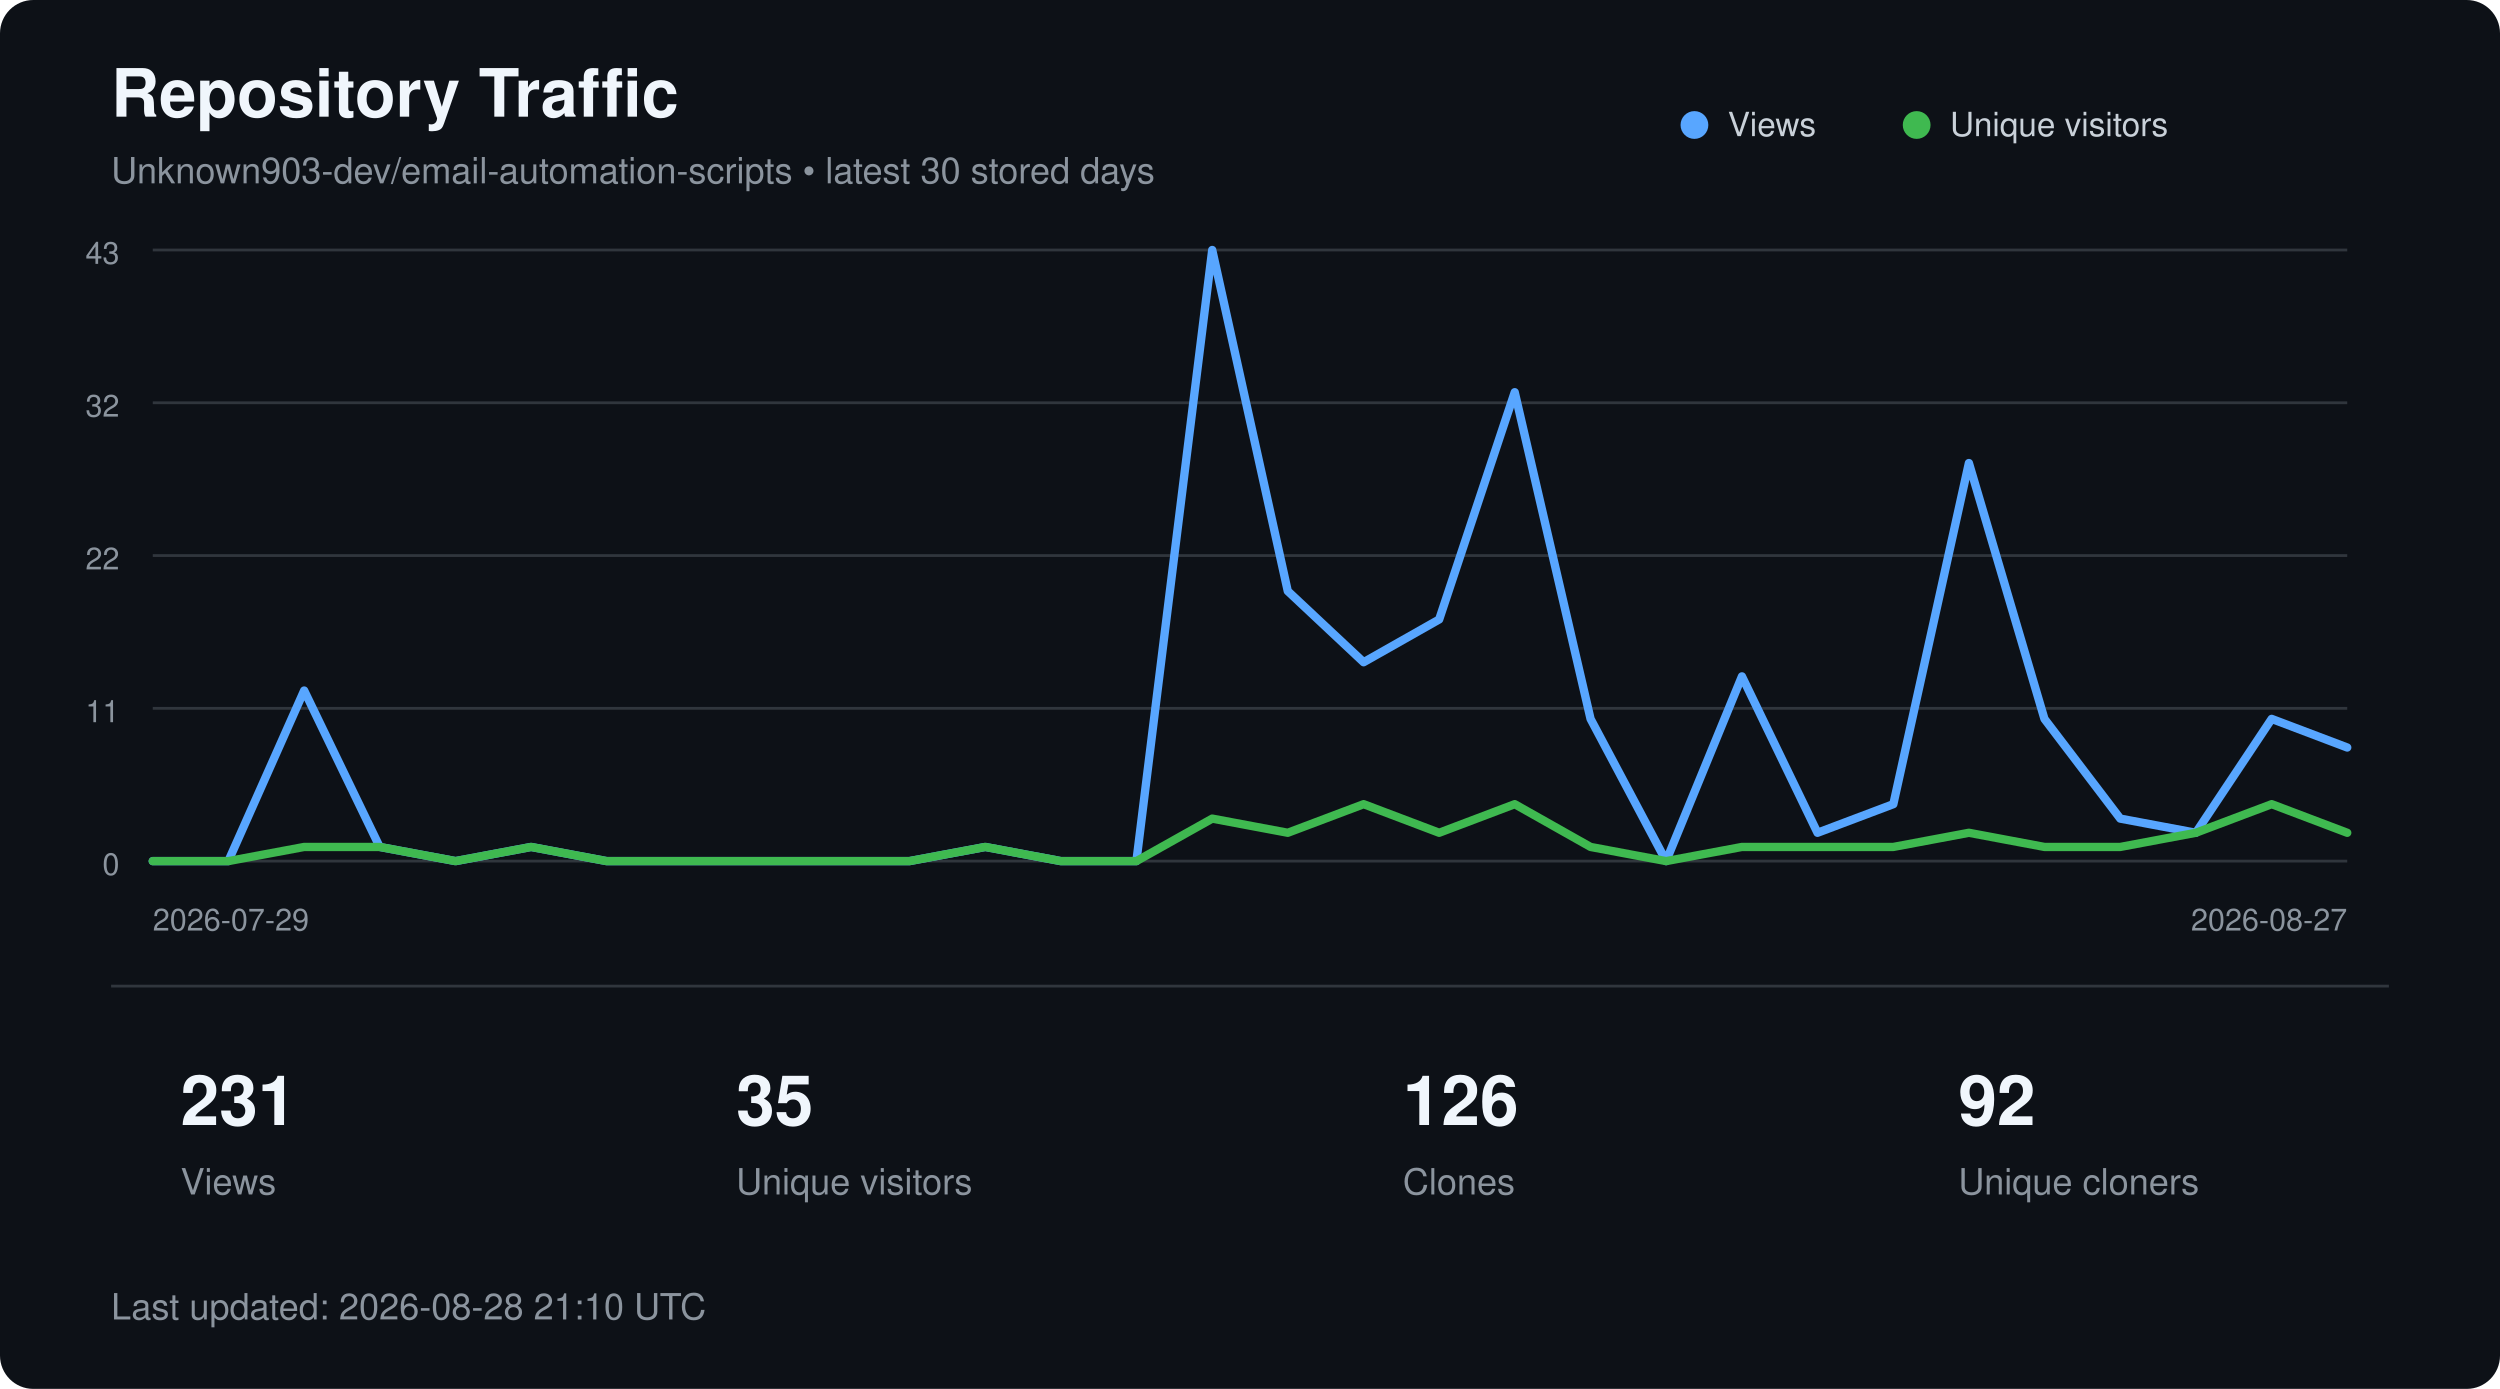
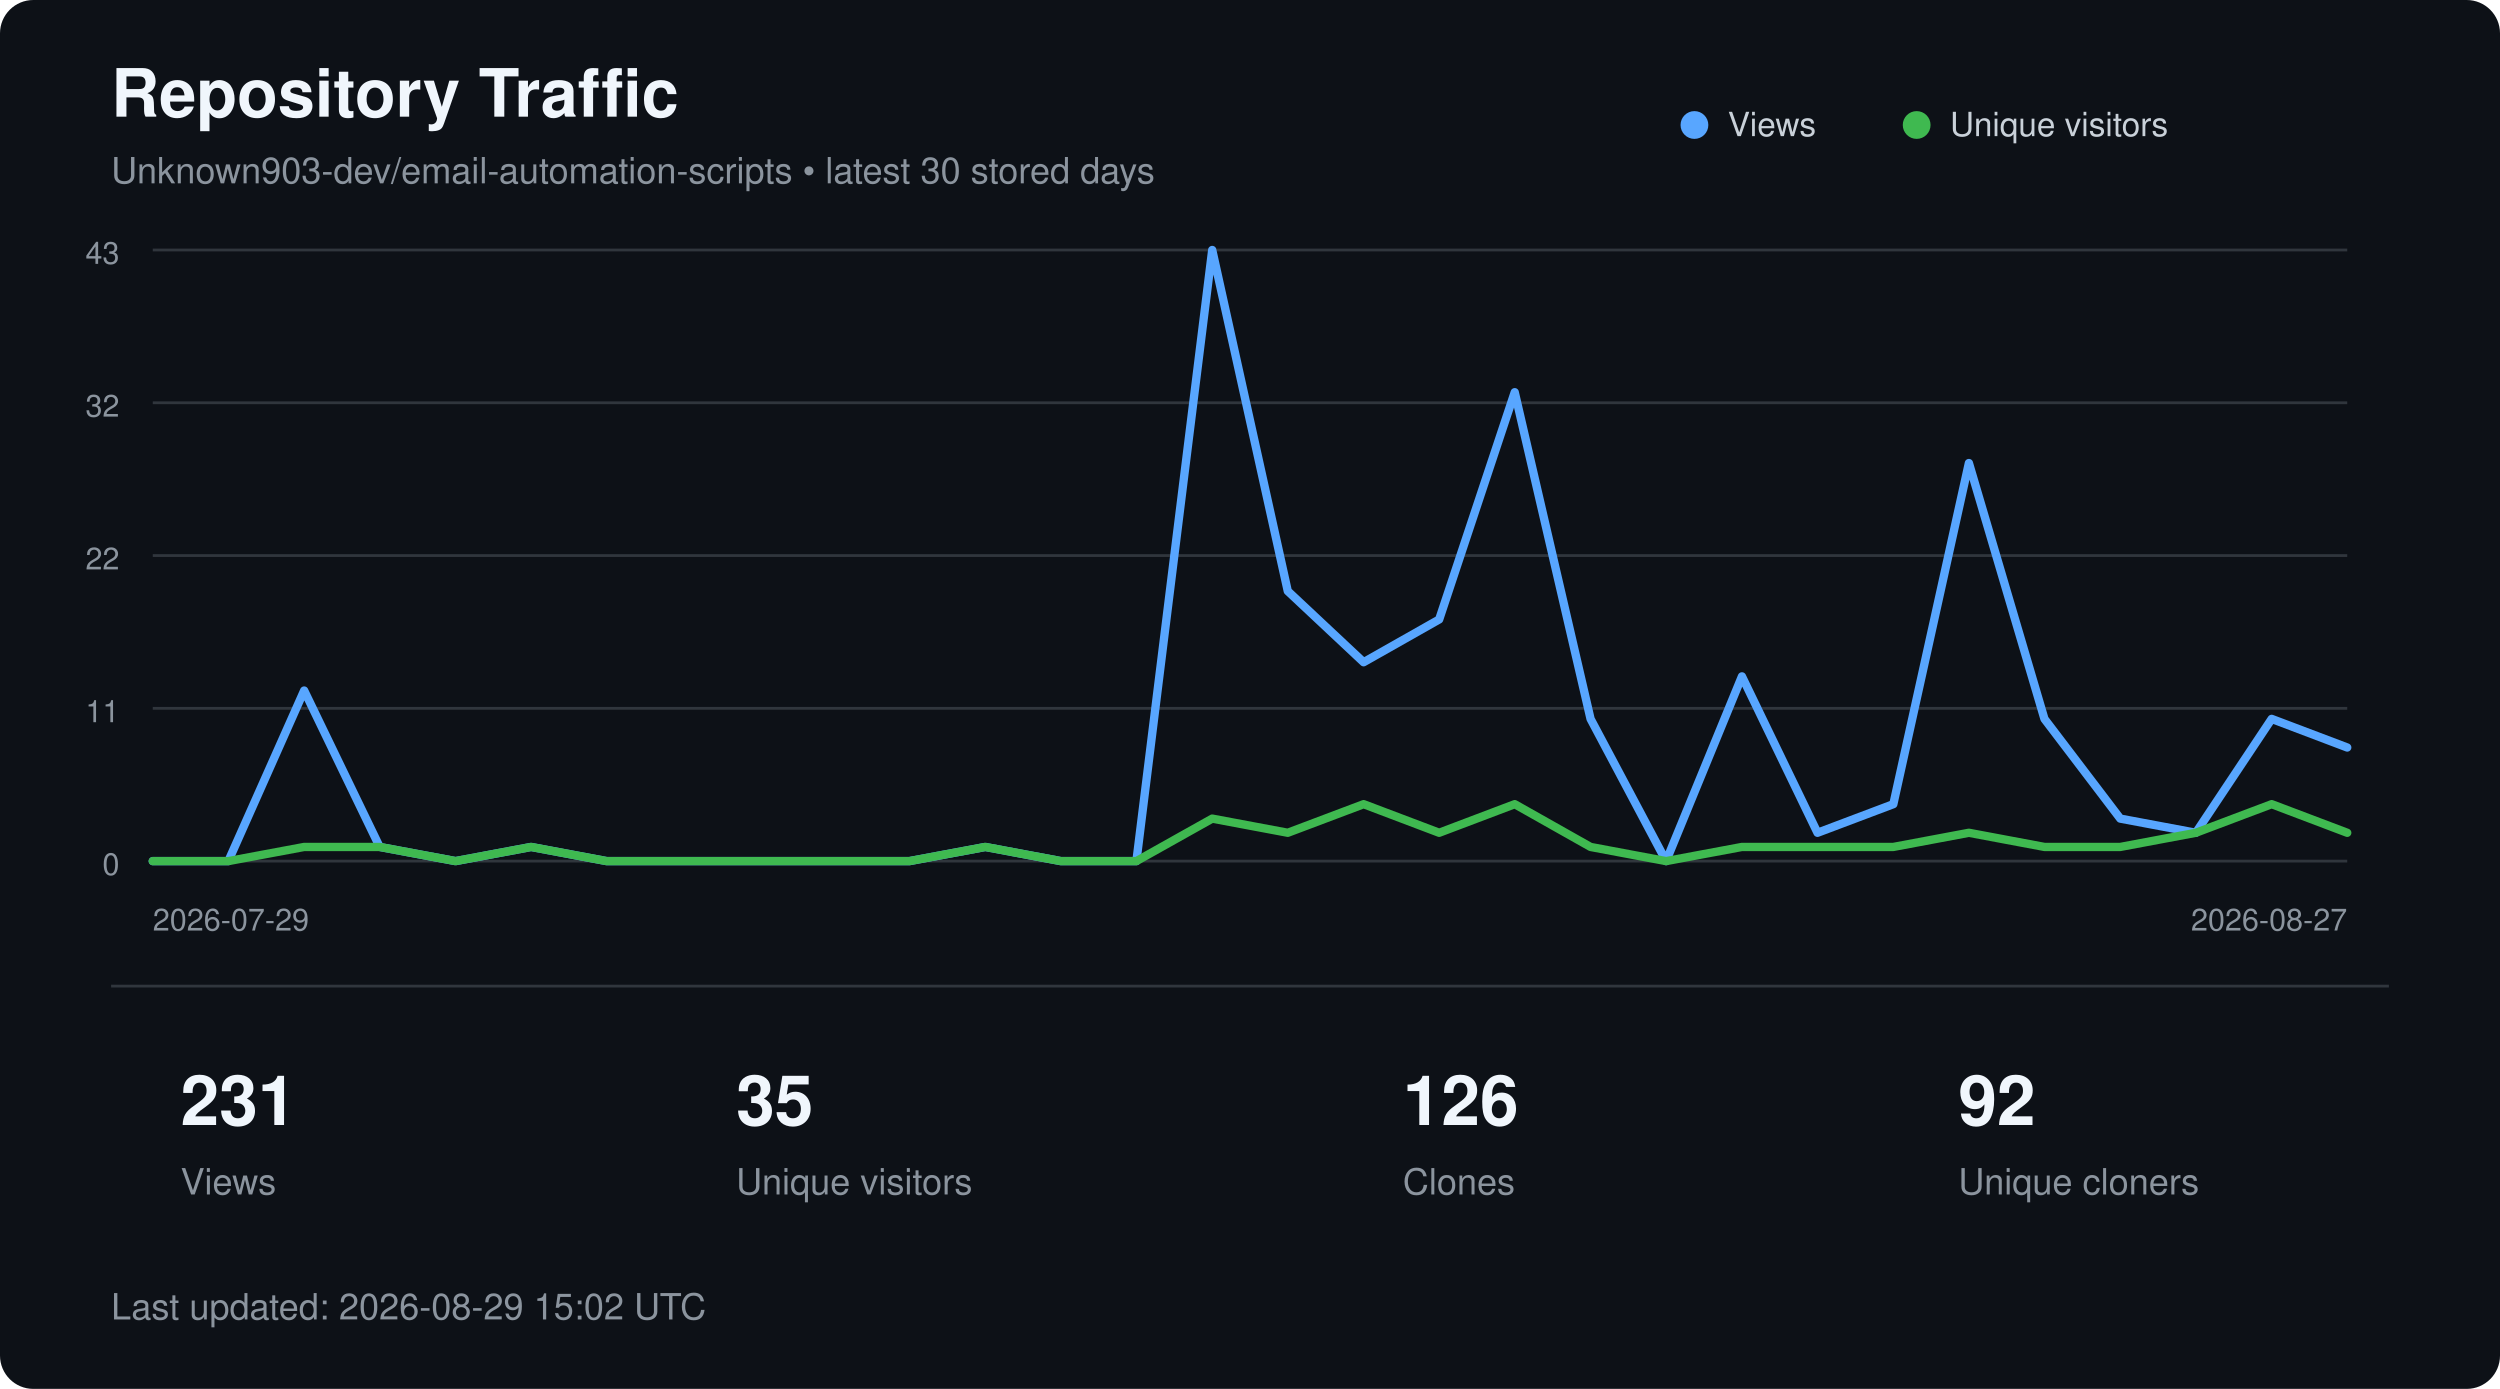
<svg xmlns="http://www.w3.org/2000/svg" width="900" height="500" viewBox="0 0 900 500" role="img" aria-labelledby="title description">
  <style>
        text {
            font-family:
                -apple-system,
                BlinkMacSystemFont,
                "Segoe UI",
                Helvetica,
                Arial,
                sans-serif;
        }

        .title {
            fill: #f0f6fc;
            font-size: 24px;
            font-weight: 600;
        }

        .subtitle {
            fill: #8b949e;
            font-size: 13px;
        }

        .axis {
            fill: #8b949e;
            font-size: 11px;
        }

        .metric {
            fill: #f0f6fc;
            font-size: 25px;
            font-weight: 600;
        }

        .metric-label {
            fill: #8b949e;
            font-size: 13px;
        }

        .legend {
            fill: #c9d1d9;
            font-size: 12px;
        }
    </style>
  <rect width="900" height="500" rx="12" fill="#0d1117" />
  <text x="40" y="42" class="title">
        Repository Traffic
    </text>
  <text x="40" y="66" class="subtitle">
        Unknown903-dev/email-automation-scripts • latest 30 stored days
    </text>
  <line x1="55" y1="90.0" x2="845" y2="90.0" stroke="#30363d" stroke-width="1" />
  <text x="43" y="95.0" text-anchor="end" class="axis">43</text>
  <line x1="55" y1="145.0" x2="845" y2="145.0" stroke="#30363d" stroke-width="1" />
  <text x="43" y="150.0" text-anchor="end" class="axis">32</text>
  <line x1="55" y1="200.0" x2="845" y2="200.0" stroke="#30363d" stroke-width="1" />
  <text x="43" y="205.0" text-anchor="end" class="axis">22</text>
  <line x1="55" y1="255.0" x2="845" y2="255.0" stroke="#30363d" stroke-width="1" />
  <text x="43" y="260.0" text-anchor="end" class="axis">11</text>
  <line x1="55" y1="310.0" x2="845" y2="310.0" stroke="#30363d" stroke-width="1" />
  <text x="43" y="315.0" text-anchor="end" class="axis">0</text>
  <polyline points="55.0,310.0 82.2,310.0 109.5,248.6 136.7,304.9 164.0,310.0 191.2,304.9 218.4,310.0 245.7,310.0 272.9,310.0 300.2,310.0 327.4,310.0 354.7,304.9 381.9,310.0 409.1,310.0 436.4,90.0 463.6,212.8 490.9,238.4 518.1,223.0 545.3,141.2 572.6,258.8 599.8,310.0 627.1,243.5 654.3,299.8 681.6,289.5 708.8,166.7 736.0,258.8 763.3,294.7 790.5,299.8 817.8,258.8 845.0,269.1" fill="none" stroke="#58a6ff" stroke-width="3" stroke-linecap="round" stroke-linejoin="round" />
  <polyline points="55.0,310.0 82.2,310.0 109.5,304.9 136.7,304.9 164.0,310.0 191.2,304.9 218.4,310.0 245.7,310.0 272.9,310.0 300.2,310.0 327.4,310.0 354.7,304.9 381.9,310.0 409.1,310.0 436.4,294.7 463.6,299.8 490.9,289.5 518.1,299.8 545.3,289.5 572.6,304.9 599.8,310.0 627.1,304.9 654.3,304.9 681.6,304.9 708.8,299.8 736.0,304.9 763.3,304.9 790.5,299.8 817.8,289.5 845.0,299.8" fill="none" stroke="#3fb950" stroke-width="3" stroke-linecap="round" stroke-linejoin="round" />
  <circle cx="610" cy="45" r="5" fill="#58a6ff" />
  <text x="622" y="49" class="legend">Views</text>
  <circle cx="690" cy="45" r="5" fill="#3fb950" />
  <text x="702" y="49" class="legend">Unique visitors</text>
  <text x="55" y="335" class="axis">
        2026-07-29
    </text>
  <text x="845" y="335" text-anchor="end" class="axis">
        2026-08-27
    </text>
  <line x1="40" y1="355" x2="860" y2="355" stroke="#30363d" />
  <text x="65" y="405" class="metric">231</text>
  <text x="65" y="430" class="metric-label">Views</text>
  <text x="265" y="405" class="metric">35</text>
  <text x="265" y="430" class="metric-label">Unique visitors</text>
  <text x="505" y="405" class="metric">126</text>
  <text x="505" y="430" class="metric-label">Clones</text>
  <text x="705" y="405" class="metric">92</text>
  <text x="705" y="430" class="metric-label">Unique cloners</text>
  <text x="40" y="475" class="subtitle">
-         Last updated: 2026-08-28 21:10 UTC
+         Last updated: 2026-08-29 15:02 UTC
    </text>
</svg>
